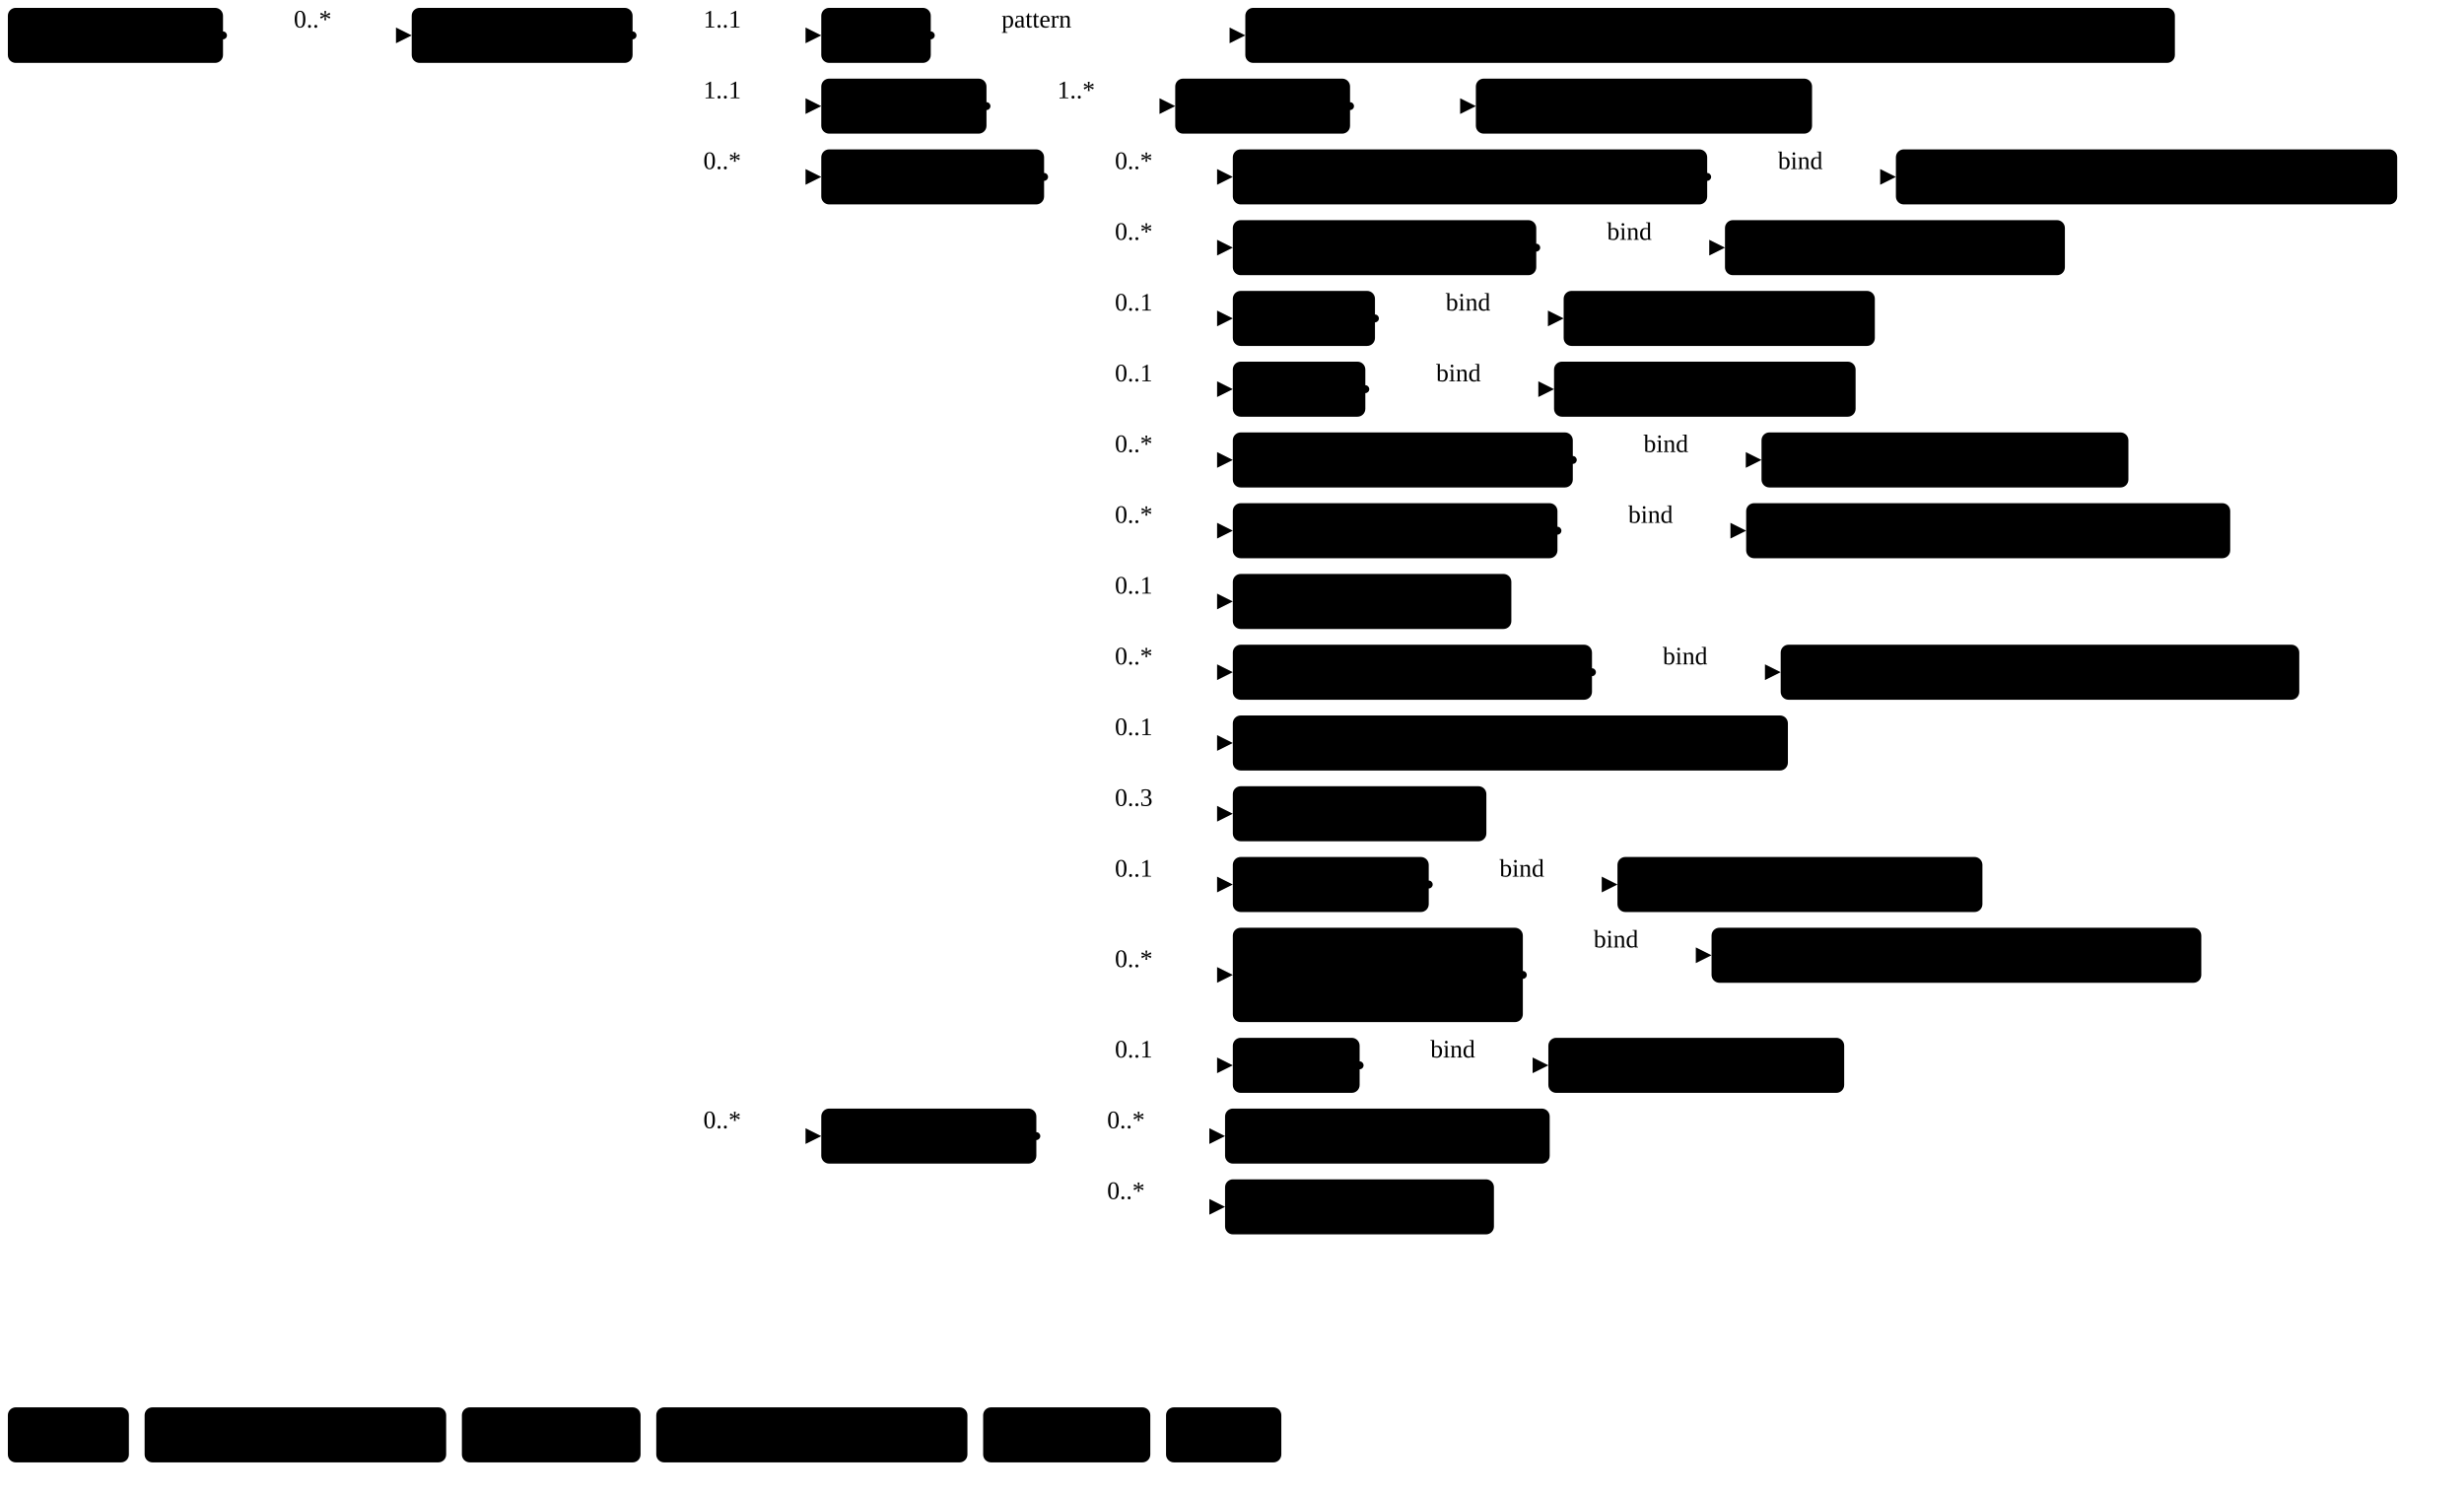
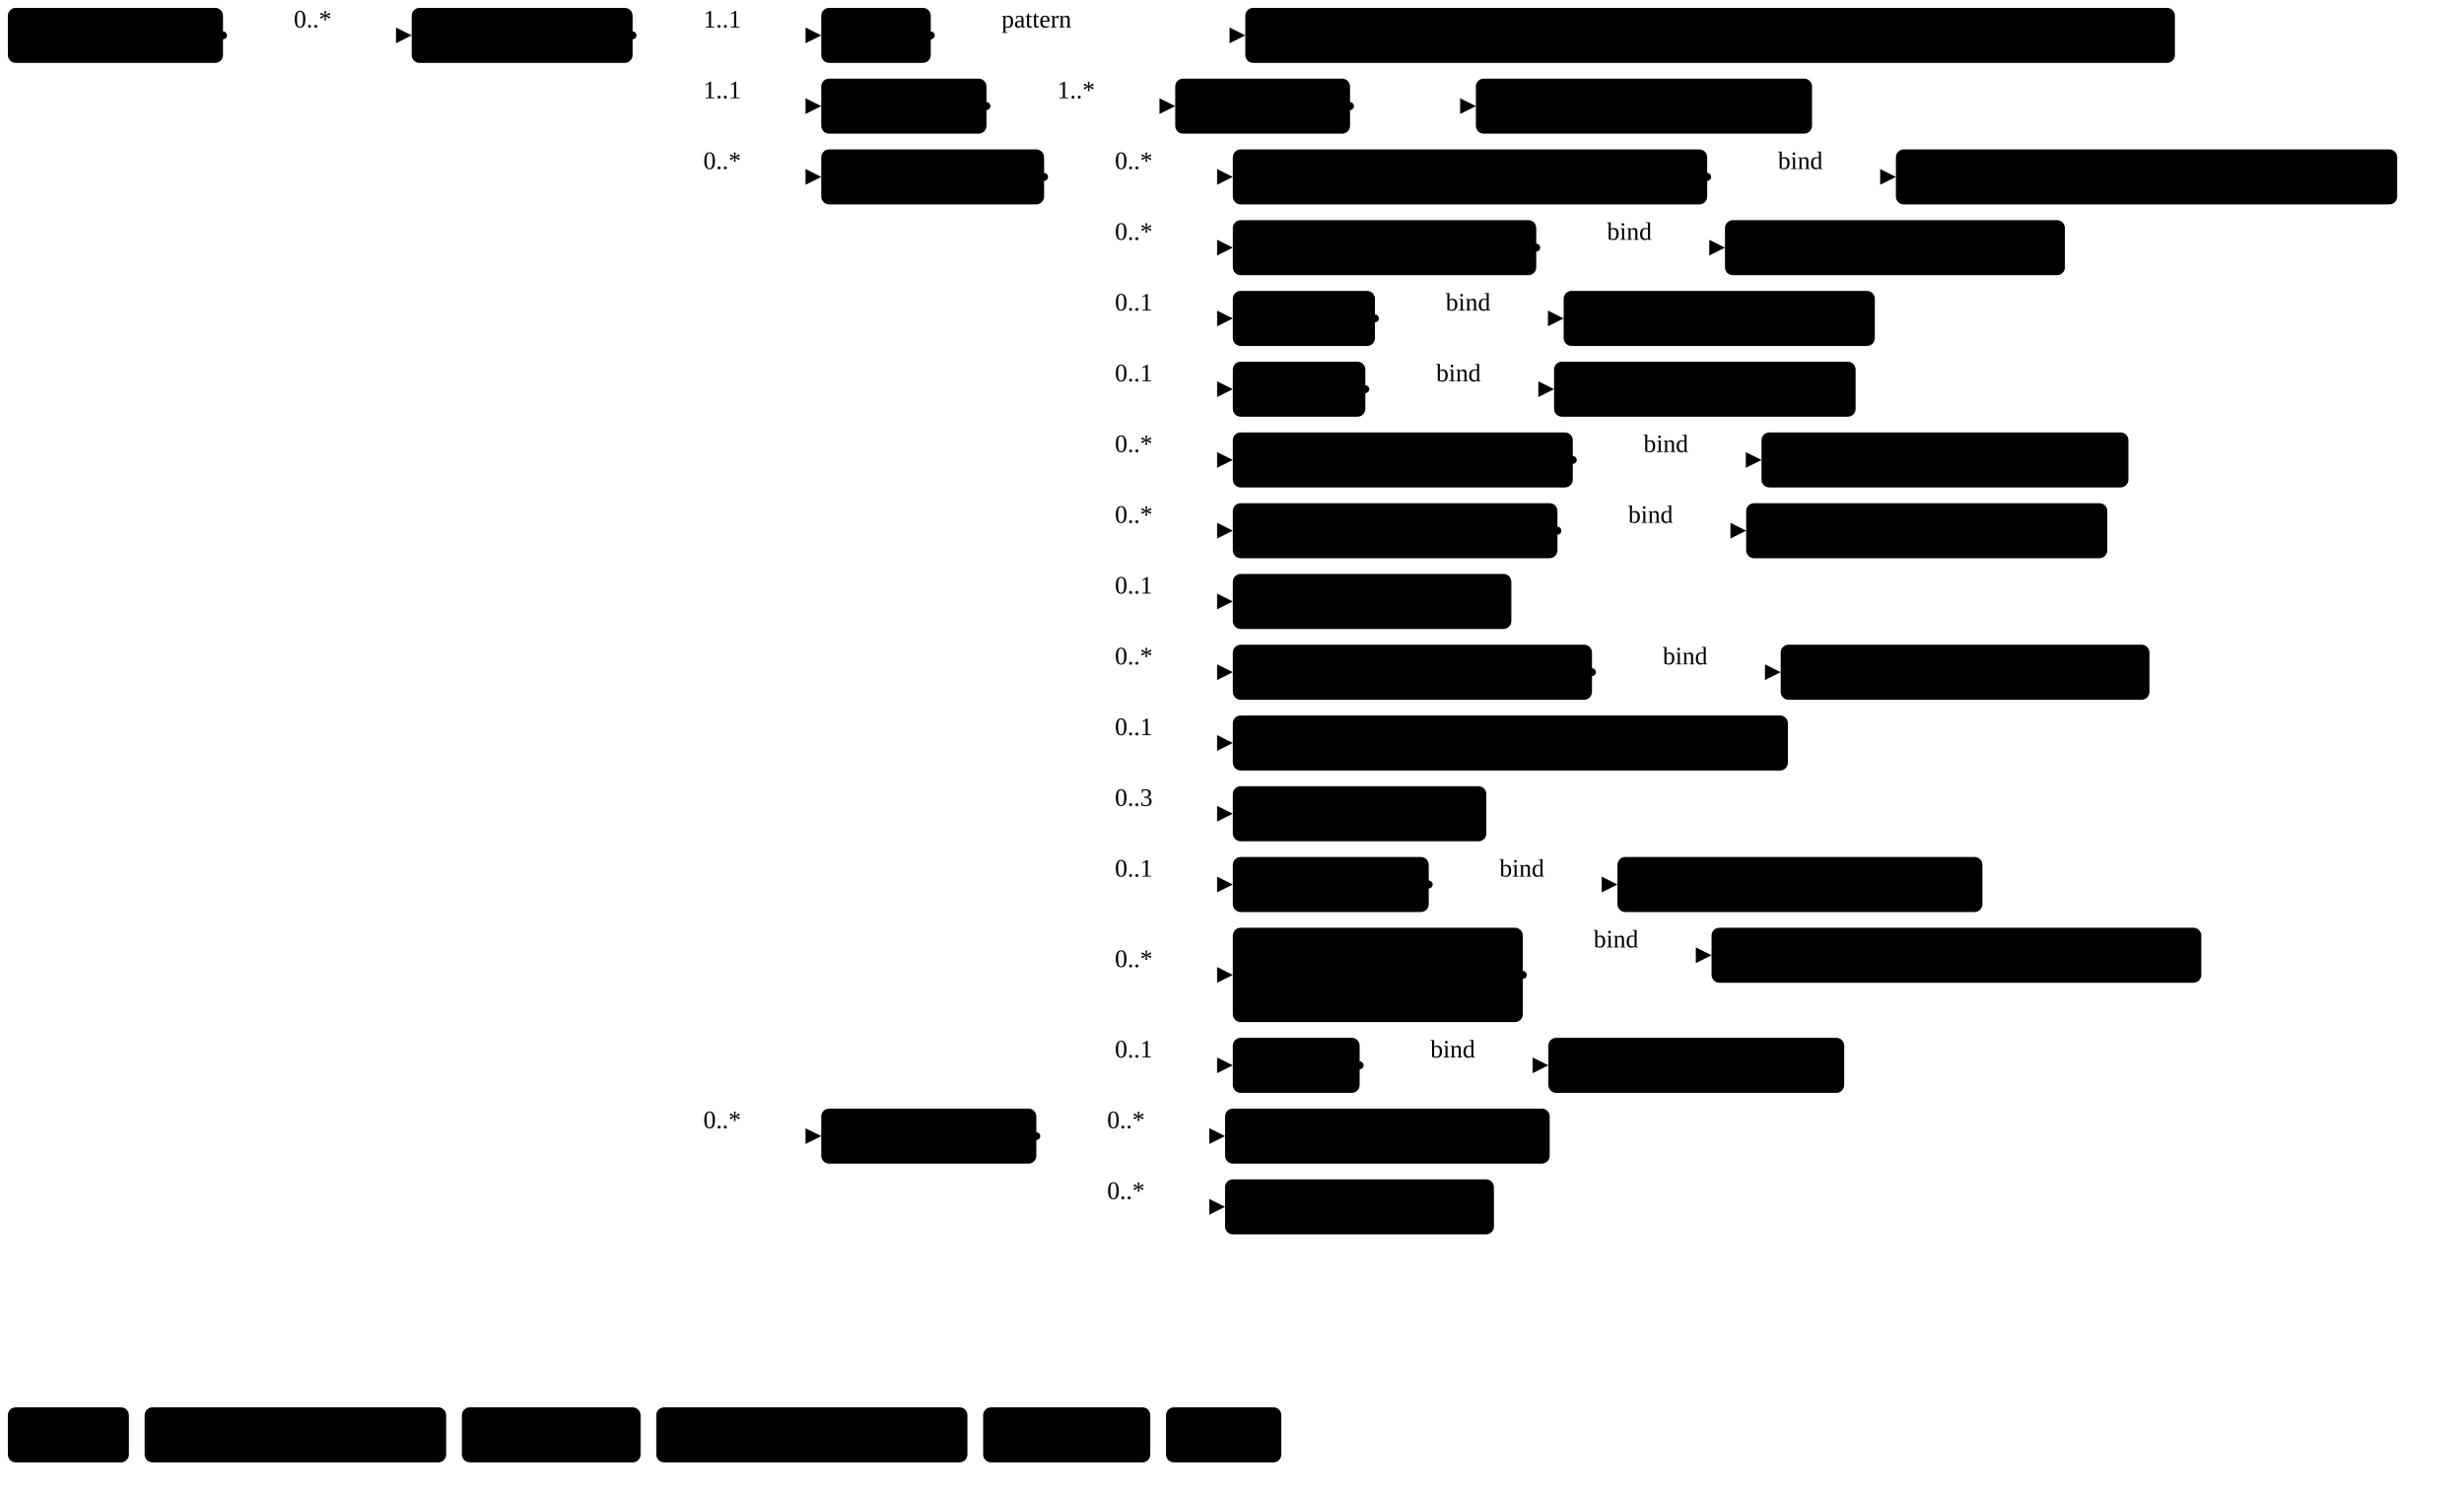
<svg xmlns="http://www.w3.org/2000/svg" version="1.1" width="1175.1" height="712.5">
  <defs>
    <marker id="arrowStart" markerWidth="3.75" markerHeight="3.75" markerUnits="px" refX="1.88" refY="1.88">
      <circle class="connector" cx="1.88" cy="1.88" r="1.88" />
    </marker>
    <marker id="arrowEnd" markerWidth="7.5" markerHeight="7.5" markerUnits="px" refX="7.5" refY="3.75">
      <polygon class="connector" points="0 0 7.5 3.75 0 7.5" />
    </marker>
  </defs>
  <g>
    <g transform="translate(3.75 3.75)">
      <a href="StructureDefinition-MGFinding.html" target="_top">
        <rect class="profile" x="0" y="0" width="102.6" height="26.25" rx="3.75" ry="3.75" />
      </a>
      <a href="StructureDefinition-MGFinding.html" target="_top">
        <text x="5.62" y="18.75" text-anchor="left" class="profile">Mg Findings</text>
      </a>
    </g>
    <line class="connector" marker-end="url(#arrowEnd)" x1="136.35" y1="16.88" x2="196.35" y2="16.88" />
    <text x="140.1" y="13.12" text-anchor="right" class="lhsText">0..*</text>
    <line class="connector" marker-start="url(#arrowStart)" x1="106.35" y1="16.88" x2="136.35" y2="16.88" />
    <line class="connector" x1="136.35" y1="16.88" x2="136.35" y2="16.88" />
  </g>
  <g>
    <g transform="translate(196.35 3.75)">
      <a href="StructureDefinition-FatNecrosisAbnormality.html" target="_top">
        <rect class="focus" x="0" y="0" width="105.33" height="26.25" rx="3.75" ry="3.75" />
      </a>
      <a href="StructureDefinition-FatNecrosisAbnormality.html" target="_top">
        <text x="5.62" y="18.75" text-anchor="left" class="focus">Fat Necrosis</text>
      </a>
    </g>
    <line class="connector" marker-end="url(#arrowEnd)" x1="331.67" y1="16.88" x2="391.67" y2="16.88" />
    <text x="335.42" y="13.12" text-anchor="right" class="lhsText">1..1</text>
    <line class="connector" marker-end="url(#arrowEnd)" x1="331.67" y1="50.62" x2="391.67" y2="50.62" />
    <text x="335.42" y="46.88" text-anchor="right" class="lhsText">1..1</text>
    <line class="connector" marker-end="url(#arrowEnd)" x1="331.67" y1="84.38" x2="391.67" y2="84.38" />
    <text x="335.42" y="80.62" text-anchor="right" class="lhsText">0..*</text>
    <line class="connector" marker-end="url(#arrowEnd)" x1="331.67" y1="541.88" x2="391.67" y2="541.88" />
    <text x="335.42" y="538.12" text-anchor="right" class="lhsText">0..*</text>
    <line class="connector" marker-start="url(#arrowStart)" x1="301.67" y1="16.88" x2="331.67" y2="16.88" />
    <line class="connector" x1="331.67" y1="16.88" x2="331.67" y2="541.88" />
  </g>
  <g>
    <g transform="translate(391.67 3.75)">
      <a href="StructureDefinition-FatNecrosisAbnormality-definitions.html#Observation.code" target="_top">
        <rect class="element" x="0" y="0" width="52.22" height="26.25" rx="3.75" ry="3.75" />
      </a>
      <a href="StructureDefinition-FatNecrosisAbnormality-definitions.html#Observation.code" target="_top">
        <text x="5.62" y="18.75" text-anchor="left" class="element">Code</text>
      </a>
    </g>
    <line class="connector" marker-end="url(#arrowEnd)" x1="473.9" y1="16.88" x2="593.9" y2="16.88" />
    <text x="477.65" y="13.12" text-anchor="right" class="lhsText">pattern </text>
    <line class="connector" marker-start="url(#arrowStart)" x1="443.9" y1="16.88" x2="473.9" y2="16.88" />
    <line class="connector" x1="473.9" y1="16.88" x2="473.9" y2="16.88" />
  </g>
  <g>
    <g transform="translate(593.9 3.75)">
      <a href="CodeSystem-ObservationCodesCS.html" target="_top">
        <rect class="value" x="0" y="0" width="443.32" height="26.25" rx="3.75" ry="3.75" />
      </a>
      <a href="CodeSystem-ObservationCodesCS.html" target="_top">
        <text x="5.62" y="18.75" text-anchor="left" class="value">ObservationCodesCS#abnormalityFatNecrosisObservation</text>
      </a>
    </g>
  </g>
  <g>
    <g transform="translate(391.67 37.5)">
      <a href="StructureDefinition-FatNecrosisAbnormality-definitions.html#Observation.bodySite" target="_top">
        <rect class="element" x="0" y="0" width="78.79" height="26.25" rx="3.75" ry="3.75" />
      </a>
      <a href="StructureDefinition-FatNecrosisAbnormality-definitions.html#Observation.bodySite" target="_top">
        <text x="5.62" y="18.75" text-anchor="left" class="element">BodySite</text>
      </a>
    </g>
    <line class="connector" marker-end="url(#arrowEnd)" x1="500.47" y1="50.62" x2="560.47" y2="50.62" />
    <text x="504.22" y="46.88" text-anchor="right" class="lhsText">1..*</text>
    <line class="connector" marker-start="url(#arrowStart)" x1="470.47" y1="50.62" x2="500.47" y2="50.62" />
    <line class="connector" x1="500.47" y1="50.62" x2="500.47" y2="50.62" />
  </g>
  <g>
    <g transform="translate(560.47 37.5)">
      <a href="StructureDefinition-FatNecrosisAbnormality-definitions.html#Observation.bodySite.extension" target="_top">
        <rect class="element" x="0" y="0" width="83.38" height="26.25" rx="3.75" ry="3.75" />
      </a>
      <a href="StructureDefinition-FatNecrosisAbnormality-definitions.html#Observation.bodySite.extension" target="_top">
        <text x="5.62" y="18.75" text-anchor="left" class="element">extension</text>
      </a>
    </g>
    <line class="connector" marker-end="url(#arrowEnd)" x1="673.85" y1="50.62" x2="703.85" y2="50.62" />
    <line class="connector" marker-start="url(#arrowStart)" x1="643.85" y1="50.62" x2="673.85" y2="50.62" />
    <line class="connector" x1="673.85" y1="50.62" x2="673.85" y2="50.62" />
  </g>
  <g>
    <g transform="translate(703.85 37.5)">
      <a href="StructureDefinition-BreastBodyLocationExtension.html" target="_top">
        <rect class="extension" x="0" y="0" width="160.33" height="26.25" rx="3.75" ry="3.75" />
      </a>
      <a href="StructureDefinition-BreastBodyLocationExtension.html" target="_top">
        <text x="5.62" y="18.75" text-anchor="left" class="extension">BreastBodyLocation</text>
      </a>
    </g>
  </g>
  <g>
    <g transform="translate(391.67 71.25)">
      <a href="StructureDefinition-FatNecrosisAbnormality-definitions.html#Observation.component" target="_top">
        <rect class="element" x="0" y="0" width="106.26" height="26.25" rx="3.75" ry="3.75" />
      </a>
      <a href="StructureDefinition-FatNecrosisAbnormality-definitions.html#Observation.component" target="_top">
        <text x="5.62" y="18.75" text-anchor="left" class="element">Components</text>
      </a>
    </g>
    <line class="connector" marker-end="url(#arrowEnd)" x1="527.94" y1="84.38" x2="587.94" y2="84.38" />
    <text x="531.69" y="80.62" text-anchor="right" class="lhsText">0..*</text>
    <line class="connector" marker-end="url(#arrowEnd)" x1="527.94" y1="118.12" x2="587.94" y2="118.12" />
    <text x="531.69" y="114.38" text-anchor="right" class="lhsText">0..*</text>
    <line class="connector" marker-end="url(#arrowEnd)" x1="527.94" y1="151.88" x2="587.94" y2="151.88" />
    <text x="531.69" y="148.12" text-anchor="right" class="lhsText">0..1</text>
    <line class="connector" marker-end="url(#arrowEnd)" x1="527.94" y1="185.62" x2="587.94" y2="185.62" />
    <text x="531.69" y="181.88" text-anchor="right" class="lhsText">0..1</text>
    <line class="connector" marker-end="url(#arrowEnd)" x1="527.94" y1="219.38" x2="587.94" y2="219.38" />
    <text x="531.69" y="215.62" text-anchor="right" class="lhsText">0..*</text>
    <line class="connector" marker-end="url(#arrowEnd)" x1="527.94" y1="253.12" x2="587.94" y2="253.12" />
    <text x="531.69" y="249.38" text-anchor="right" class="lhsText">0..*</text>
    <line class="connector" marker-end="url(#arrowEnd)" x1="527.94" y1="286.88" x2="587.94" y2="286.88" />
    <text x="531.69" y="283.12" text-anchor="right" class="lhsText">0..1</text>
    <line class="connector" marker-end="url(#arrowEnd)" x1="527.94" y1="320.62" x2="587.94" y2="320.62" />
    <text x="531.69" y="316.88" text-anchor="right" class="lhsText">0..*</text>
    <line class="connector" marker-end="url(#arrowEnd)" x1="527.94" y1="354.38" x2="587.94" y2="354.38" />
    <text x="531.69" y="350.62" text-anchor="right" class="lhsText">0..1</text>
    <line class="connector" marker-end="url(#arrowEnd)" x1="527.94" y1="388.12" x2="587.94" y2="388.12" />
    <text x="531.69" y="384.38" text-anchor="right" class="lhsText">0..3</text>
    <line class="connector" marker-end="url(#arrowEnd)" x1="527.94" y1="421.88" x2="587.94" y2="421.88" />
    <text x="531.69" y="418.12" text-anchor="right" class="lhsText">0..1</text>
    <line class="connector" marker-end="url(#arrowEnd)" x1="527.94" y1="465" x2="587.94" y2="465" />
    <text x="531.69" y="461.25" text-anchor="right" class="lhsText">0..*</text>
    <line class="connector" marker-end="url(#arrowEnd)" x1="527.94" y1="508.12" x2="587.94" y2="508.12" />
    <text x="531.69" y="504.38" text-anchor="right" class="lhsText">0..1</text>
    <line class="connector" marker-start="url(#arrowStart)" x1="497.94" y1="84.38" x2="527.94" y2="84.38" />
    <line class="connector" x1="527.94" y1="84.38" x2="527.94" y2="508.12" />
  </g>
  <g>
    <g transform="translate(587.94 71.25)">
      <a href="StructureDefinition-FatNecrosisAbnormality-definitions.html#Observation.component:breastAssessmentCategory" target="_top">
        <rect class="element" x="0" y="0" width="226.23" height="26.25" rx="3.75" ry="3.75" />
      </a>
      <a href="StructureDefinition-FatNecrosisAbnormality-definitions.html#Observation.component:breastAssessmentCategory" target="_top">
        <text x="5.62" y="18.75" text-anchor="left" class="element">Breast Assessment Category</text>
      </a>
    </g>
    <line class="connector" marker-end="url(#arrowEnd)" x1="844.17" y1="84.38" x2="904.17" y2="84.38" />
    <text x="847.92" y="80.62" text-anchor="right" class="lhsText">bind</text>
    <line class="connector" marker-start="url(#arrowStart)" x1="814.17" y1="84.38" x2="844.17" y2="84.38" />
    <line class="connector" x1="844.17" y1="84.38" x2="844.17" y2="84.38" />
  </g>
  <g>
    <g transform="translate(904.17 71.25)">
      <a href="ValueSet-BreastAssessmentCategoryVS.html" target="_top">
        <rect class="valueSet" x="0" y="0" width="239.06" height="26.25" rx="3.75" ry="3.75" />
      </a>
      <a href="ValueSet-BreastAssessmentCategoryVS.html" target="_top">
        <text x="5.62" y="18.75" text-anchor="left" class="valueSet">BreastAssessmentCategoryVS</text>
      </a>
    </g>
  </g>
  <g>
    <g transform="translate(587.94 105)">
      <a href="StructureDefinition-FatNecrosisAbnormality-definitions.html#Observation.component:correspondsWith" target="_top">
        <rect class="element" x="0" y="0" width="144.71" height="26.25" rx="3.75" ry="3.75" />
      </a>
      <a href="StructureDefinition-FatNecrosisAbnormality-definitions.html#Observation.component:correspondsWith" target="_top">
        <text x="5.62" y="18.75" text-anchor="left" class="element">Corresponds With</text>
      </a>
    </g>
    <line class="connector" marker-end="url(#arrowEnd)" x1="762.65" y1="118.12" x2="822.65" y2="118.12" />
    <text x="766.4" y="114.38" text-anchor="right" class="lhsText">bind</text>
    <line class="connector" marker-start="url(#arrowStart)" x1="732.65" y1="118.12" x2="762.65" y2="118.12" />
    <line class="connector" x1="762.65" y1="118.12" x2="762.65" y2="118.12" />
  </g>
  <g>
    <g transform="translate(822.65 105)">
      <a href="ValueSet-CorrespondsWithVS.html" target="_top">
        <rect class="valueSet" x="0" y="0" width="162.11" height="26.25" rx="3.75" ry="3.75" />
      </a>
      <a href="ValueSet-CorrespondsWithVS.html" target="_top">
        <text x="5.62" y="18.75" text-anchor="left" class="valueSet">CorrespondsWithVS</text>
      </a>
    </g>
  </g>
  <g>
    <g transform="translate(587.94 138.75)">
      <a href="StructureDefinition-FatNecrosisAbnormality-definitions.html#Observation.component:density" target="_top">
        <rect class="element" x="0" y="0" width="67.79" height="26.25" rx="3.75" ry="3.75" />
      </a>
      <a href="StructureDefinition-FatNecrosisAbnormality-definitions.html#Observation.component:density" target="_top">
        <text x="5.62" y="18.75" text-anchor="left" class="element">Density</text>
      </a>
    </g>
    <line class="connector" marker-end="url(#arrowEnd)" x1="685.72" y1="151.88" x2="745.72" y2="151.88" />
    <text x="689.47" y="148.12" text-anchor="right" class="lhsText">bind</text>
    <line class="connector" marker-start="url(#arrowStart)" x1="655.72" y1="151.88" x2="685.72" y2="151.88" />
    <line class="connector" x1="685.72" y1="151.88" x2="685.72" y2="151.88" />
  </g>
  <g>
    <g transform="translate(745.72 138.75)">
      <a href="ValueSet-rde1578-density.html" target="_top">
        <rect class="valueSet" x="0" y="0" width="148.4" height="26.25" rx="3.75" ry="3.75" />
      </a>
      <a href="ValueSet-rde1578-density.html" target="_top">
        <text x="5.62" y="18.75" text-anchor="left" class="valueSet">RDE1578_Density</text>
      </a>
    </g>
  </g>
  <g>
    <g transform="translate(587.94 172.5)">
      <a href="StructureDefinition-FatNecrosisAbnormality-definitions.html#Observation.component:margin" target="_top">
        <rect class="element" x="0" y="0" width="63.2" height="26.25" rx="3.75" ry="3.75" />
      </a>
      <a href="StructureDefinition-FatNecrosisAbnormality-definitions.html#Observation.component:margin" target="_top">
        <text x="5.62" y="18.75" text-anchor="left" class="element">Margin</text>
      </a>
    </g>
    <line class="connector" marker-end="url(#arrowEnd)" x1="681.14" y1="185.62" x2="741.14" y2="185.62" />
    <text x="684.89" y="181.88" text-anchor="right" class="lhsText">bind</text>
    <line class="connector" marker-start="url(#arrowStart)" x1="651.14" y1="185.62" x2="681.14" y2="185.62" />
    <line class="connector" x1="681.14" y1="185.62" x2="681.14" y2="185.62" />
  </g>
  <g>
    <g transform="translate(741.14 172.5)">
      <a href="ValueSet-rde1579-margin.html" target="_top">
        <rect class="valueSet" x="0" y="0" width="143.81" height="26.25" rx="3.75" ry="3.75" />
      </a>
      <a href="ValueSet-rde1579-margin.html" target="_top">
        <text x="5.62" y="18.75" text-anchor="left" class="valueSet">RDE1579_Margin</text>
      </a>
    </g>
  </g>
  <g>
    <g transform="translate(587.94 206.25)">
      <a href="StructureDefinition-FatNecrosisAbnormality-definitions.html#Observation.component:notPreviouslySeen" target="_top">
        <rect class="element" x="0" y="0" width="162.14" height="26.25" rx="3.75" ry="3.75" />
      </a>
      <a href="StructureDefinition-FatNecrosisAbnormality-definitions.html#Observation.component:notPreviouslySeen" target="_top">
        <text x="5.62" y="18.75" text-anchor="left" class="element">Not Previously Seen</text>
      </a>
    </g>
    <line class="connector" marker-end="url(#arrowEnd)" x1="780.08" y1="219.38" x2="840.08" y2="219.38" />
    <text x="783.83" y="215.62" text-anchor="right" class="lhsText">bind</text>
    <line class="connector" marker-start="url(#arrowStart)" x1="750.08" y1="219.38" x2="780.08" y2="219.38" />
    <line class="connector" x1="780.08" y1="219.38" x2="780.08" y2="219.38" />
  </g>
  <g>
    <g transform="translate(840.08 206.25)">
      <a href="ValueSet-NotPreviouslySeenVS.html" target="_top">
        <rect class="valueSet" x="0" y="0" width="174.97" height="26.25" rx="3.75" ry="3.75" />
      </a>
      <a href="ValueSet-NotPreviouslySeenVS.html" target="_top">
        <text x="5.62" y="18.75" text-anchor="left" class="valueSet">NotPreviouslySeenVS</text>
      </a>
    </g>
  </g>
  <g>
    <g transform="translate(587.94 240)">
      <a href="StructureDefinition-FatNecrosisAbnormality-definitions.html#Observation.component:obsChanges" target="_top">
        <rect class="element" x="0" y="0" width="154.82" height="26.25" rx="3.75" ry="3.75" />
      </a>
      <a href="StructureDefinition-FatNecrosisAbnormality-definitions.html#Observation.component:obsChanges" target="_top">
        <text x="5.62" y="18.75" text-anchor="left" class="element">Observed Changes</text>
      </a>
    </g>
    <line class="connector" marker-end="url(#arrowEnd)" x1="772.76" y1="253.12" x2="832.76" y2="253.12" />
    <text x="776.51" y="249.38" text-anchor="right" class="lhsText">bind</text>
    <line class="connector" marker-start="url(#arrowStart)" x1="742.76" y1="253.12" x2="772.76" y2="253.12" />
    <line class="connector" x1="772.76" y1="253.12" x2="772.76" y2="253.12" />
  </g>
  <g>
    <g transform="translate(832.76 240)">
-       <a href="ValueSet-rde1566-observed-changes.html" target="_top">
-         <rect class="valueSet" x="0" y="0" width="230.85" height="26.25" rx="3.75" ry="3.75" />
-       </a>
-       <a href="ValueSet-rde1566-observed-changes.html" target="_top">
-         <text x="5.62" y="18.75" text-anchor="left" class="valueSet">RDE1566_ObservedChanges</text>
+       <a href="ValueSet-ObservedChangesVS.html" target="_top">
+         <rect class="valueSet" x="0" y="0" width="172.22" height="26.25" rx="3.75" ry="3.75" />
+       </a>
+       <a href="ValueSet-ObservedChangesVS.html" target="_top">
+         <text x="5.62" y="18.75" text-anchor="left" class="valueSet">ObservedChangesVS</text>
      </a>
    </g>
  </g>
  <g>
    <g transform="translate(587.94 273.75)">
      <a href="StructureDefinition-FatNecrosisAbnormality-definitions.html#Observation.component:observedCount" target="_top">
        <rect class="element" x="0" y="0" width="132.83" height="26.25" rx="3.75" ry="3.75" />
      </a>
      <a href="StructureDefinition-FatNecrosisAbnormality-definitions.html#Observation.component:observedCount" target="_top">
        <text x="5.62" y="18.75" text-anchor="left" class="element">Observed Count</text>
      </a>
    </g>
  </g>
  <g>
    <g transform="translate(587.94 307.5)">
      <a href="StructureDefinition-FatNecrosisAbnormality-definitions.html#Observation.component:obsDistribution" target="_top">
        <rect class="element" x="0" y="0" width="171.29" height="26.25" rx="3.75" ry="3.75" />
      </a>
      <a href="StructureDefinition-FatNecrosisAbnormality-definitions.html#Observation.component:obsDistribution" target="_top">
        <text x="5.62" y="18.75" text-anchor="left" class="element">Observed Distribution</text>
      </a>
    </g>
    <line class="connector" marker-end="url(#arrowEnd)" x1="789.22" y1="320.62" x2="849.22" y2="320.62" />
    <text x="792.97" y="316.88" text-anchor="right" class="lhsText">bind</text>
    <line class="connector" marker-start="url(#arrowStart)" x1="759.22" y1="320.62" x2="789.22" y2="320.62" />
    <line class="connector" x1="789.22" y1="320.62" x2="789.22" y2="320.62" />
  </g>
  <g>
    <g transform="translate(849.22 307.5)">
-       <a href="ValueSet-rde1568-observed-distribution.html" target="_top">
-         <rect class="valueSet" x="0" y="0" width="247.32" height="26.25" rx="3.75" ry="3.75" />
-       </a>
-       <a href="ValueSet-rde1568-observed-distribution.html" target="_top">
-         <text x="5.62" y="18.75" text-anchor="left" class="valueSet">RDE1568_ObservedDistribution</text>
+       <a href="ValueSet-rde1568-distribution.html" target="_top">
+         <rect class="valueSet" x="0" y="0" width="175.87" height="26.25" rx="3.75" ry="3.75" />
+       </a>
+       <a href="ValueSet-rde1568-distribution.html" target="_top">
+         <text x="5.62" y="18.75" text-anchor="left" class="valueSet">RDE1568_Distribution</text>
      </a>
    </g>
  </g>
  <g>
    <g transform="translate(587.94 341.25)">
      <a href="StructureDefinition-FatNecrosisAbnormality-definitions.html#Observation.component:obsDistRegionSize" target="_top">
        <rect class="element" x="0" y="0" width="264.72" height="26.25" rx="3.75" ry="3.75" />
      </a>
      <a href="StructureDefinition-FatNecrosisAbnormality-definitions.html#Observation.component:obsDistRegionSize" target="_top">
        <text x="5.62" y="18.75" text-anchor="left" class="element">Observed Distribution Region Size</text>
      </a>
    </g>
  </g>
  <g>
    <g transform="translate(587.94 375)">
      <a href="StructureDefinition-FatNecrosisAbnormality-definitions.html#Observation.component:obsSize" target="_top">
        <rect class="element" x="0" y="0" width="120.92" height="26.25" rx="3.75" ry="3.75" />
      </a>
      <a href="StructureDefinition-FatNecrosisAbnormality-definitions.html#Observation.component:obsSize" target="_top">
        <text x="5.62" y="18.75" text-anchor="left" class="element">Observed Size</text>
      </a>
    </g>
  </g>
  <g>
    <g transform="translate(587.94 408.75)">
      <a href="StructureDefinition-FatNecrosisAbnormality-definitions.html#Observation.component:orientation" target="_top">
        <rect class="element" x="0" y="0" width="93.44" height="26.25" rx="3.75" ry="3.75" />
      </a>
      <a href="StructureDefinition-FatNecrosisAbnormality-definitions.html#Observation.component:orientation" target="_top">
        <text x="5.62" y="18.75" text-anchor="left" class="element">Orientation</text>
      </a>
    </g>
    <line class="connector" marker-end="url(#arrowEnd)" x1="711.38" y1="421.88" x2="771.38" y2="421.88" />
    <text x="715.13" y="418.12" text-anchor="right" class="lhsText">bind</text>
    <line class="connector" marker-start="url(#arrowStart)" x1="681.38" y1="421.88" x2="711.38" y2="421.88" />
    <line class="connector" x1="711.38" y1="421.88" x2="711.38" y2="421.88" />
  </g>
  <g>
    <g transform="translate(771.38 408.75)">
      <a href="ValueSet-rde1580-orientation.html" target="_top">
        <rect class="valueSet" x="0" y="0" width="174.05" height="26.25" rx="3.75" ry="3.75" />
      </a>
      <a href="ValueSet-rde1580-orientation.html" target="_top">
        <text x="5.62" y="18.75" text-anchor="left" class="valueSet">RDE1580_Orientation</text>
      </a>
    </g>
  </g>
  <g>
    <g transform="translate(587.94 442.5)">
      <a href="StructureDefinition-FatNecrosisAbnormality-definitions.html#Observation.component:prevDemBy" target="_top">
        <rect class="element" x="0" y="0" width="138.31" height="45" rx="3.75" ry="3.75" />
      </a>
      <a href="StructureDefinition-FatNecrosisAbnormality-definitions.html#Observation.component:prevDemBy" target="_top">
        <text x="5.62" y="18.75" text-anchor="left" class="element">Previously</text>
      </a>
      <a href="StructureDefinition-FatNecrosisAbnormality-definitions.html#Observation.component:prevDemBy" target="_top">
        <text x="5.62" y="37.5" text-anchor="left" class="element">Demonstrated by</text>
      </a>
    </g>
    <line class="connector" marker-end="url(#arrowEnd)" x1="756.25" y1="455.62" x2="816.25" y2="455.62" />
    <text x="760" y="451.88" text-anchor="right" class="lhsText">bind</text>
    <line class="connector" marker-start="url(#arrowStart)" x1="726.25" y1="465" x2="756.25" y2="465" />
    <line class="connector" x1="756.25" y1="455.62" x2="756.25" y2="465" />
  </g>
  <g>
    <g transform="translate(816.25 442.5)">
      <a href="ValueSet-PreviouslyDemonstratedByVS.html" target="_top">
        <rect class="valueSet" x="0" y="0" width="233.57" height="26.25" rx="3.75" ry="3.75" />
      </a>
      <a href="ValueSet-PreviouslyDemonstratedByVS.html" target="_top">
        <text x="5.62" y="18.75" text-anchor="left" class="valueSet">PreviouslyDemonstratedByVS</text>
      </a>
    </g>
  </g>
  <g>
    <g transform="translate(587.94 495)">
      <a href="StructureDefinition-FatNecrosisAbnormality-definitions.html#Observation.component:shape" target="_top">
        <rect class="element" x="0" y="0" width="60.48" height="26.25" rx="3.75" ry="3.75" />
      </a>
      <a href="StructureDefinition-FatNecrosisAbnormality-definitions.html#Observation.component:shape" target="_top">
        <text x="5.62" y="18.75" text-anchor="left" class="element">Shape</text>
      </a>
    </g>
    <line class="connector" marker-end="url(#arrowEnd)" x1="678.42" y1="508.12" x2="738.42" y2="508.12" />
    <text x="682.17" y="504.38" text-anchor="right" class="lhsText">bind</text>
    <line class="connector" marker-start="url(#arrowStart)" x1="648.42" y1="508.12" x2="678.42" y2="508.12" />
    <line class="connector" x1="678.42" y1="508.12" x2="678.42" y2="508.12" />
  </g>
  <g>
    <g transform="translate(738.42 495)">
      <a href="ValueSet-rde1576-shape.html" target="_top">
        <rect class="valueSet" x="0" y="0" width="141.09" height="26.25" rx="3.75" ry="3.75" />
      </a>
      <a href="ValueSet-rde1576-shape.html" target="_top">
        <text x="5.62" y="18.75" text-anchor="left" class="valueSet">RDE1576_Shape</text>
      </a>
    </g>
  </g>
  <g>
    <g transform="translate(391.67 528.75)">
      <a href="StructureDefinition-FatNecrosisAbnormality-definitions.html#Observation.hasMember" target="_top">
        <rect class="element" x="0" y="0" width="102.57" height="26.25" rx="3.75" ry="3.75" />
      </a>
      <a href="StructureDefinition-FatNecrosisAbnormality-definitions.html#Observation.hasMember" target="_top">
        <text x="5.62" y="18.75" text-anchor="left" class="element">HasMember</text>
      </a>
    </g>
    <line class="connector" marker-end="url(#arrowEnd)" x1="524.24" y1="541.88" x2="584.24" y2="541.88" />
    <text x="527.99" y="538.12" text-anchor="right" class="lhsText">0..*</text>
    <line class="connector" marker-end="url(#arrowEnd)" x1="524.24" y1="575.62" x2="584.24" y2="575.62" />
    <text x="527.99" y="571.88" text-anchor="right" class="lhsText">0..*</text>
    <line class="connector" marker-start="url(#arrowStart)" x1="494.24" y1="541.88" x2="524.24" y2="541.88" />
    <line class="connector" x1="524.24" y1="541.88" x2="524.24" y2="575.62" />
  </g>
  <g>
    <g transform="translate(584.24 528.75)">
      <a href="StructureDefinition-AssociatedFeature.html" target="_top">
        <rect class="profile" x="0" y="0" width="154.82" height="26.25" rx="3.75" ry="3.75" />
      </a>
      <a href="StructureDefinition-AssociatedFeature.html" target="_top">
        <text x="5.62" y="18.75" text-anchor="left" class="profile">Associated Feature</text>
      </a>
    </g>
  </g>
  <g>
    <g transform="translate(584.24 562.5)">
      <a href="StructureDefinition-ConsistentWith.html" target="_top">
        <rect class="profile" x="0" y="0" width="128.23" height="26.25" rx="3.75" ry="3.75" />
      </a>
      <a href="StructureDefinition-ConsistentWith.html" target="_top">
        <text x="5.62" y="18.75" text-anchor="left" class="profile">Consistent With</text>
      </a>
    </g>
  </g>
  <g>
    <g transform="translate(3.75 671.25)">
      <a target="_top">
        <rect class="focus" x="0" y="0" width="57.72" height="26.25" rx="3.75" ry="3.75" />
      </a>
      <a target="_top">
        <text x="5.62" y="18.75" text-anchor="left" class="focus">Focus</text>
      </a>
    </g>
    <g transform="translate(68.97 671.25)">
      <a target="_top">
        <rect class="profile" x="0" y="0" width="143.81" height="26.25" rx="3.75" ry="3.75" />
      </a>
      <a target="_top">
        <text x="5.62" y="18.75" text-anchor="left" class="profile">Profiled Resource</text>
      </a>
    </g>
    <g transform="translate(220.28 671.25)">
      <a target="_top">
        <rect class="extension" x="0" y="0" width="85.21" height="26.25" rx="3.75" ry="3.75" />
      </a>
      <a target="_top">
        <text x="5.62" y="18.75" text-anchor="left" class="extension">Extension</text>
      </a>
    </g>
    <g transform="translate(312.98 671.25)">
      <a target="_top">
        <rect class="element" x="0" y="0" width="148.39" height="26.25" rx="3.75" ry="3.75" />
      </a>
      <a target="_top">
        <text x="5.62" y="18.75" text-anchor="left" class="element">Resource Element</text>
      </a>
    </g>
    <g transform="translate(468.87 671.25)">
      <a target="_top">
        <rect class="valueSet" x="0" y="0" width="79.72" height="26.25" rx="3.75" ry="3.75" />
      </a>
      <a target="_top">
        <text x="5.62" y="18.75" text-anchor="left" class="valueSet">ValueSet</text>
      </a>
    </g>
    <g transform="translate(556.09 671.25)">
      <a target="_top">
        <rect class="value" x="0" y="0" width="54.98" height="26.25" rx="3.75" ry="3.75" />
      </a>
      <a target="_top">
        <text x="5.62" y="18.75" text-anchor="left" class="value">Value</text>
      </a>
    </g>
  </g>
</svg>
